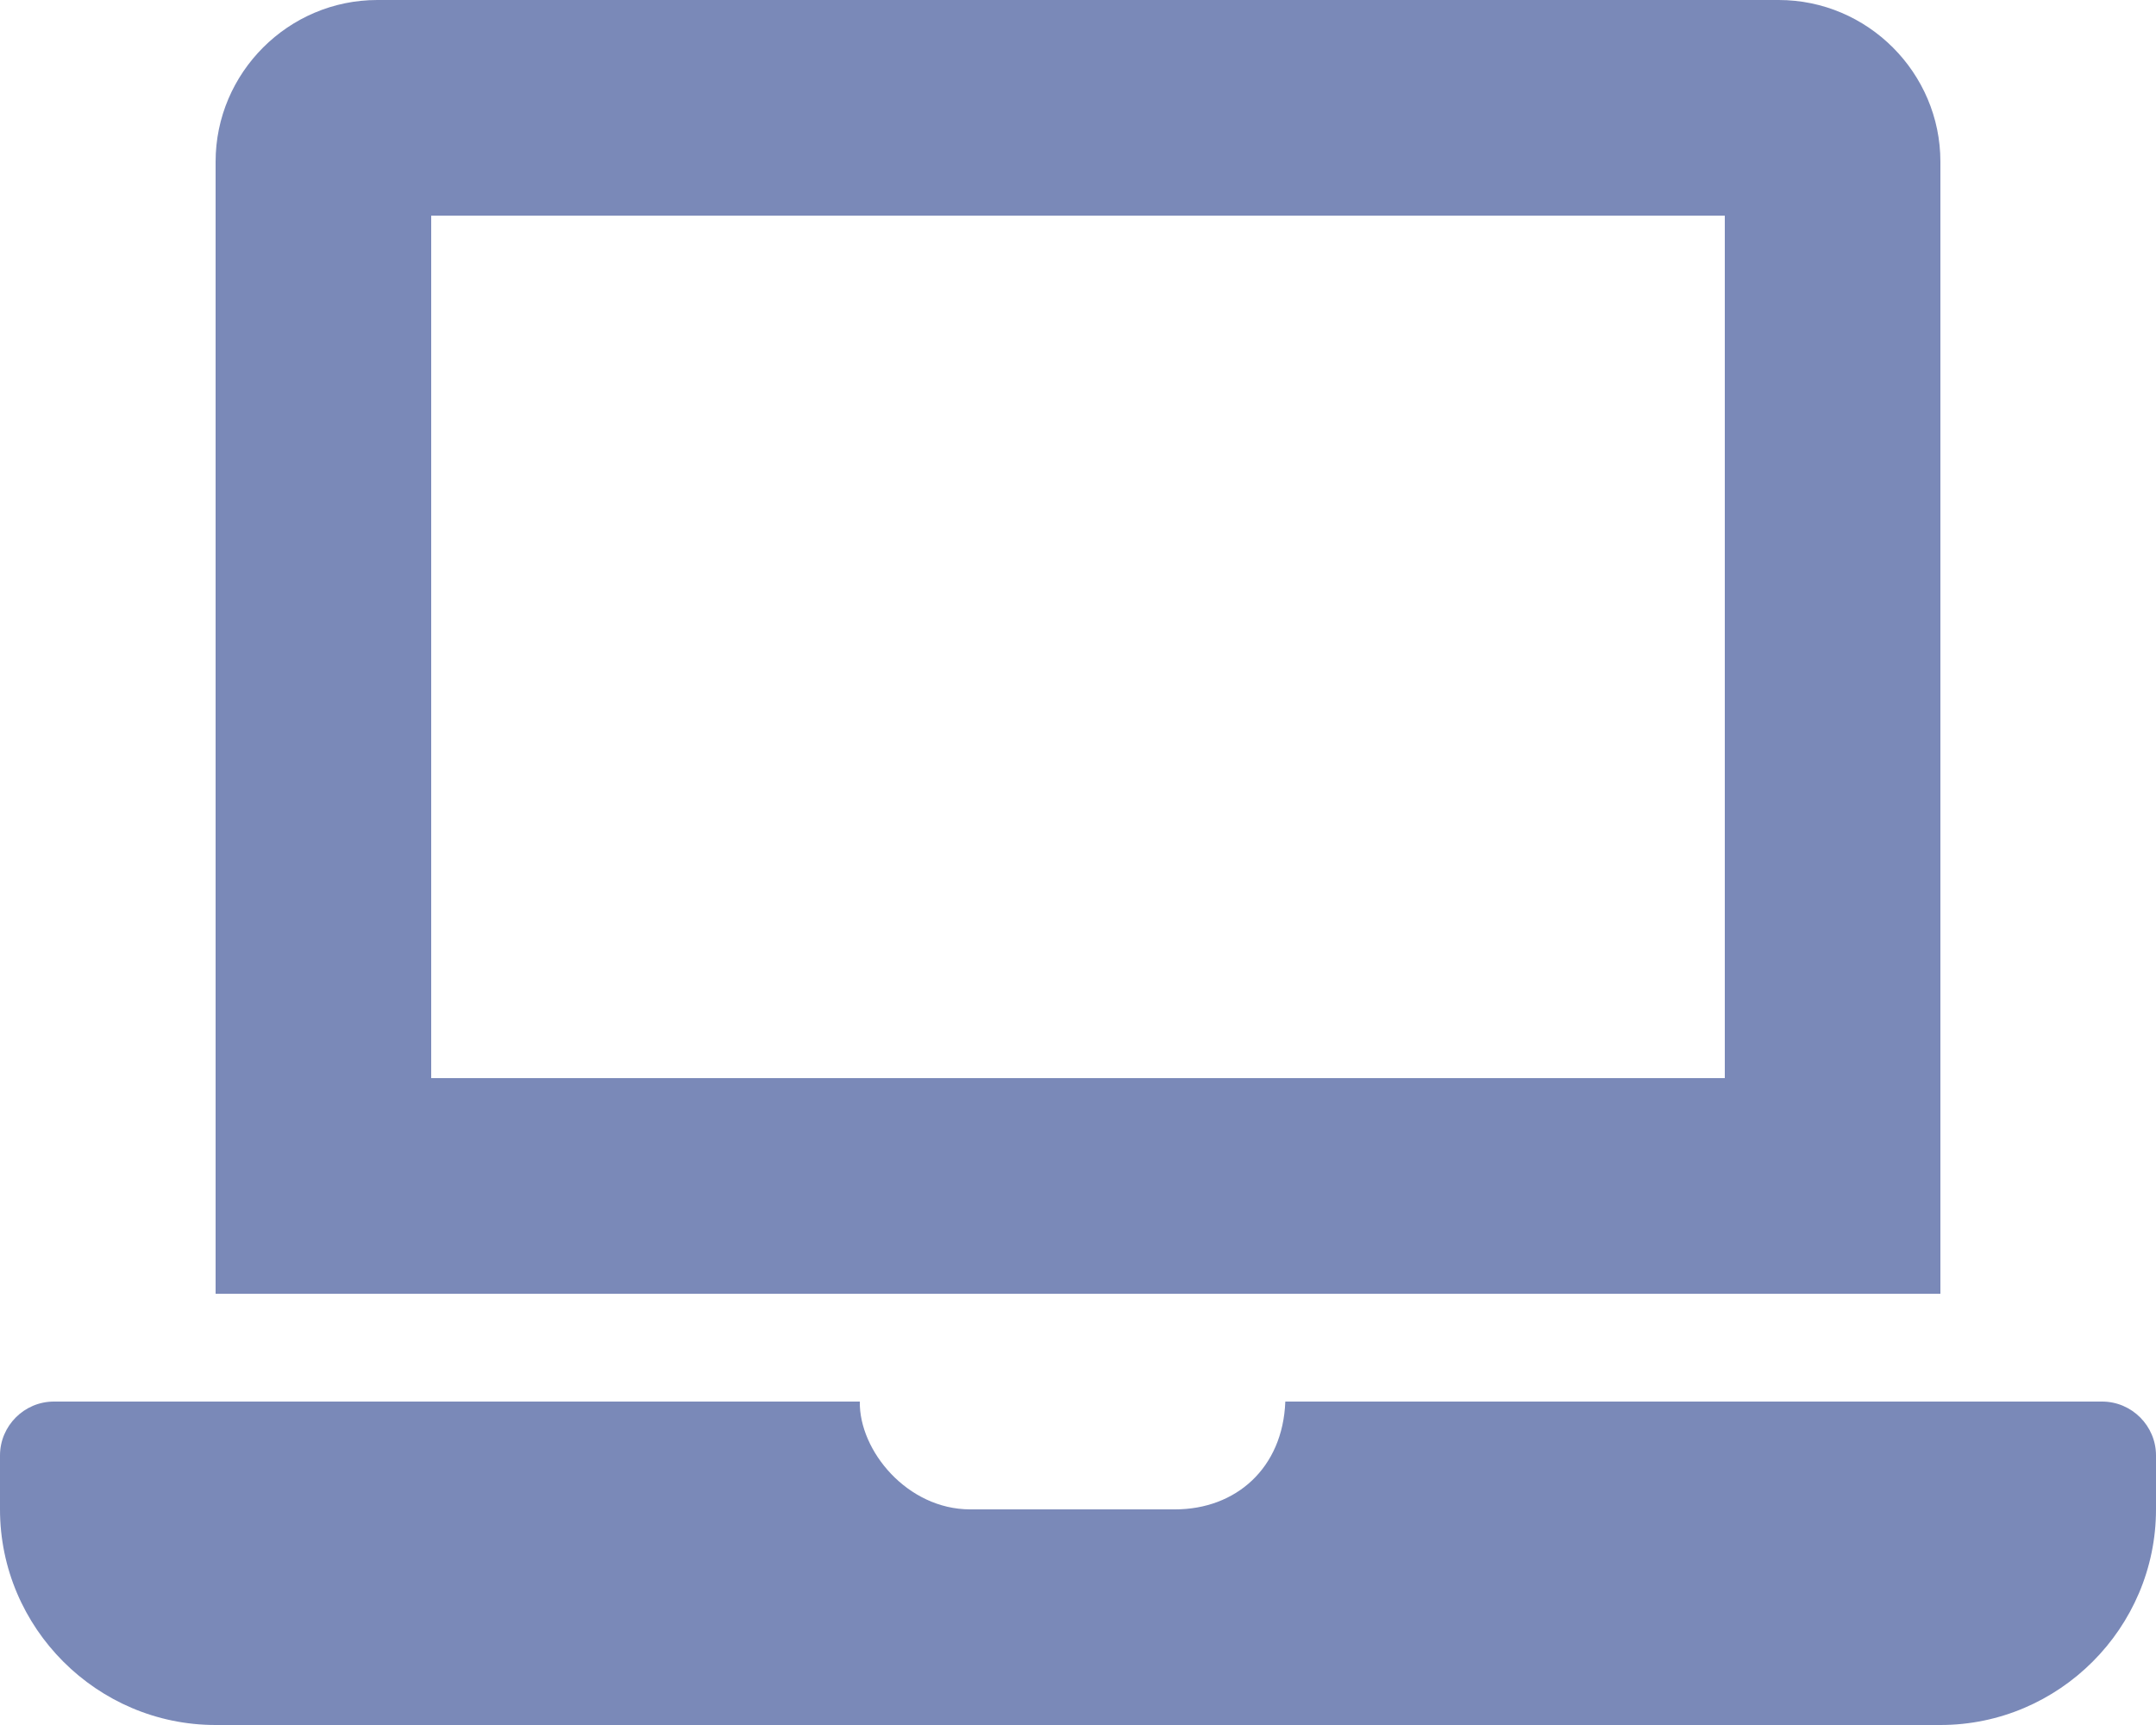
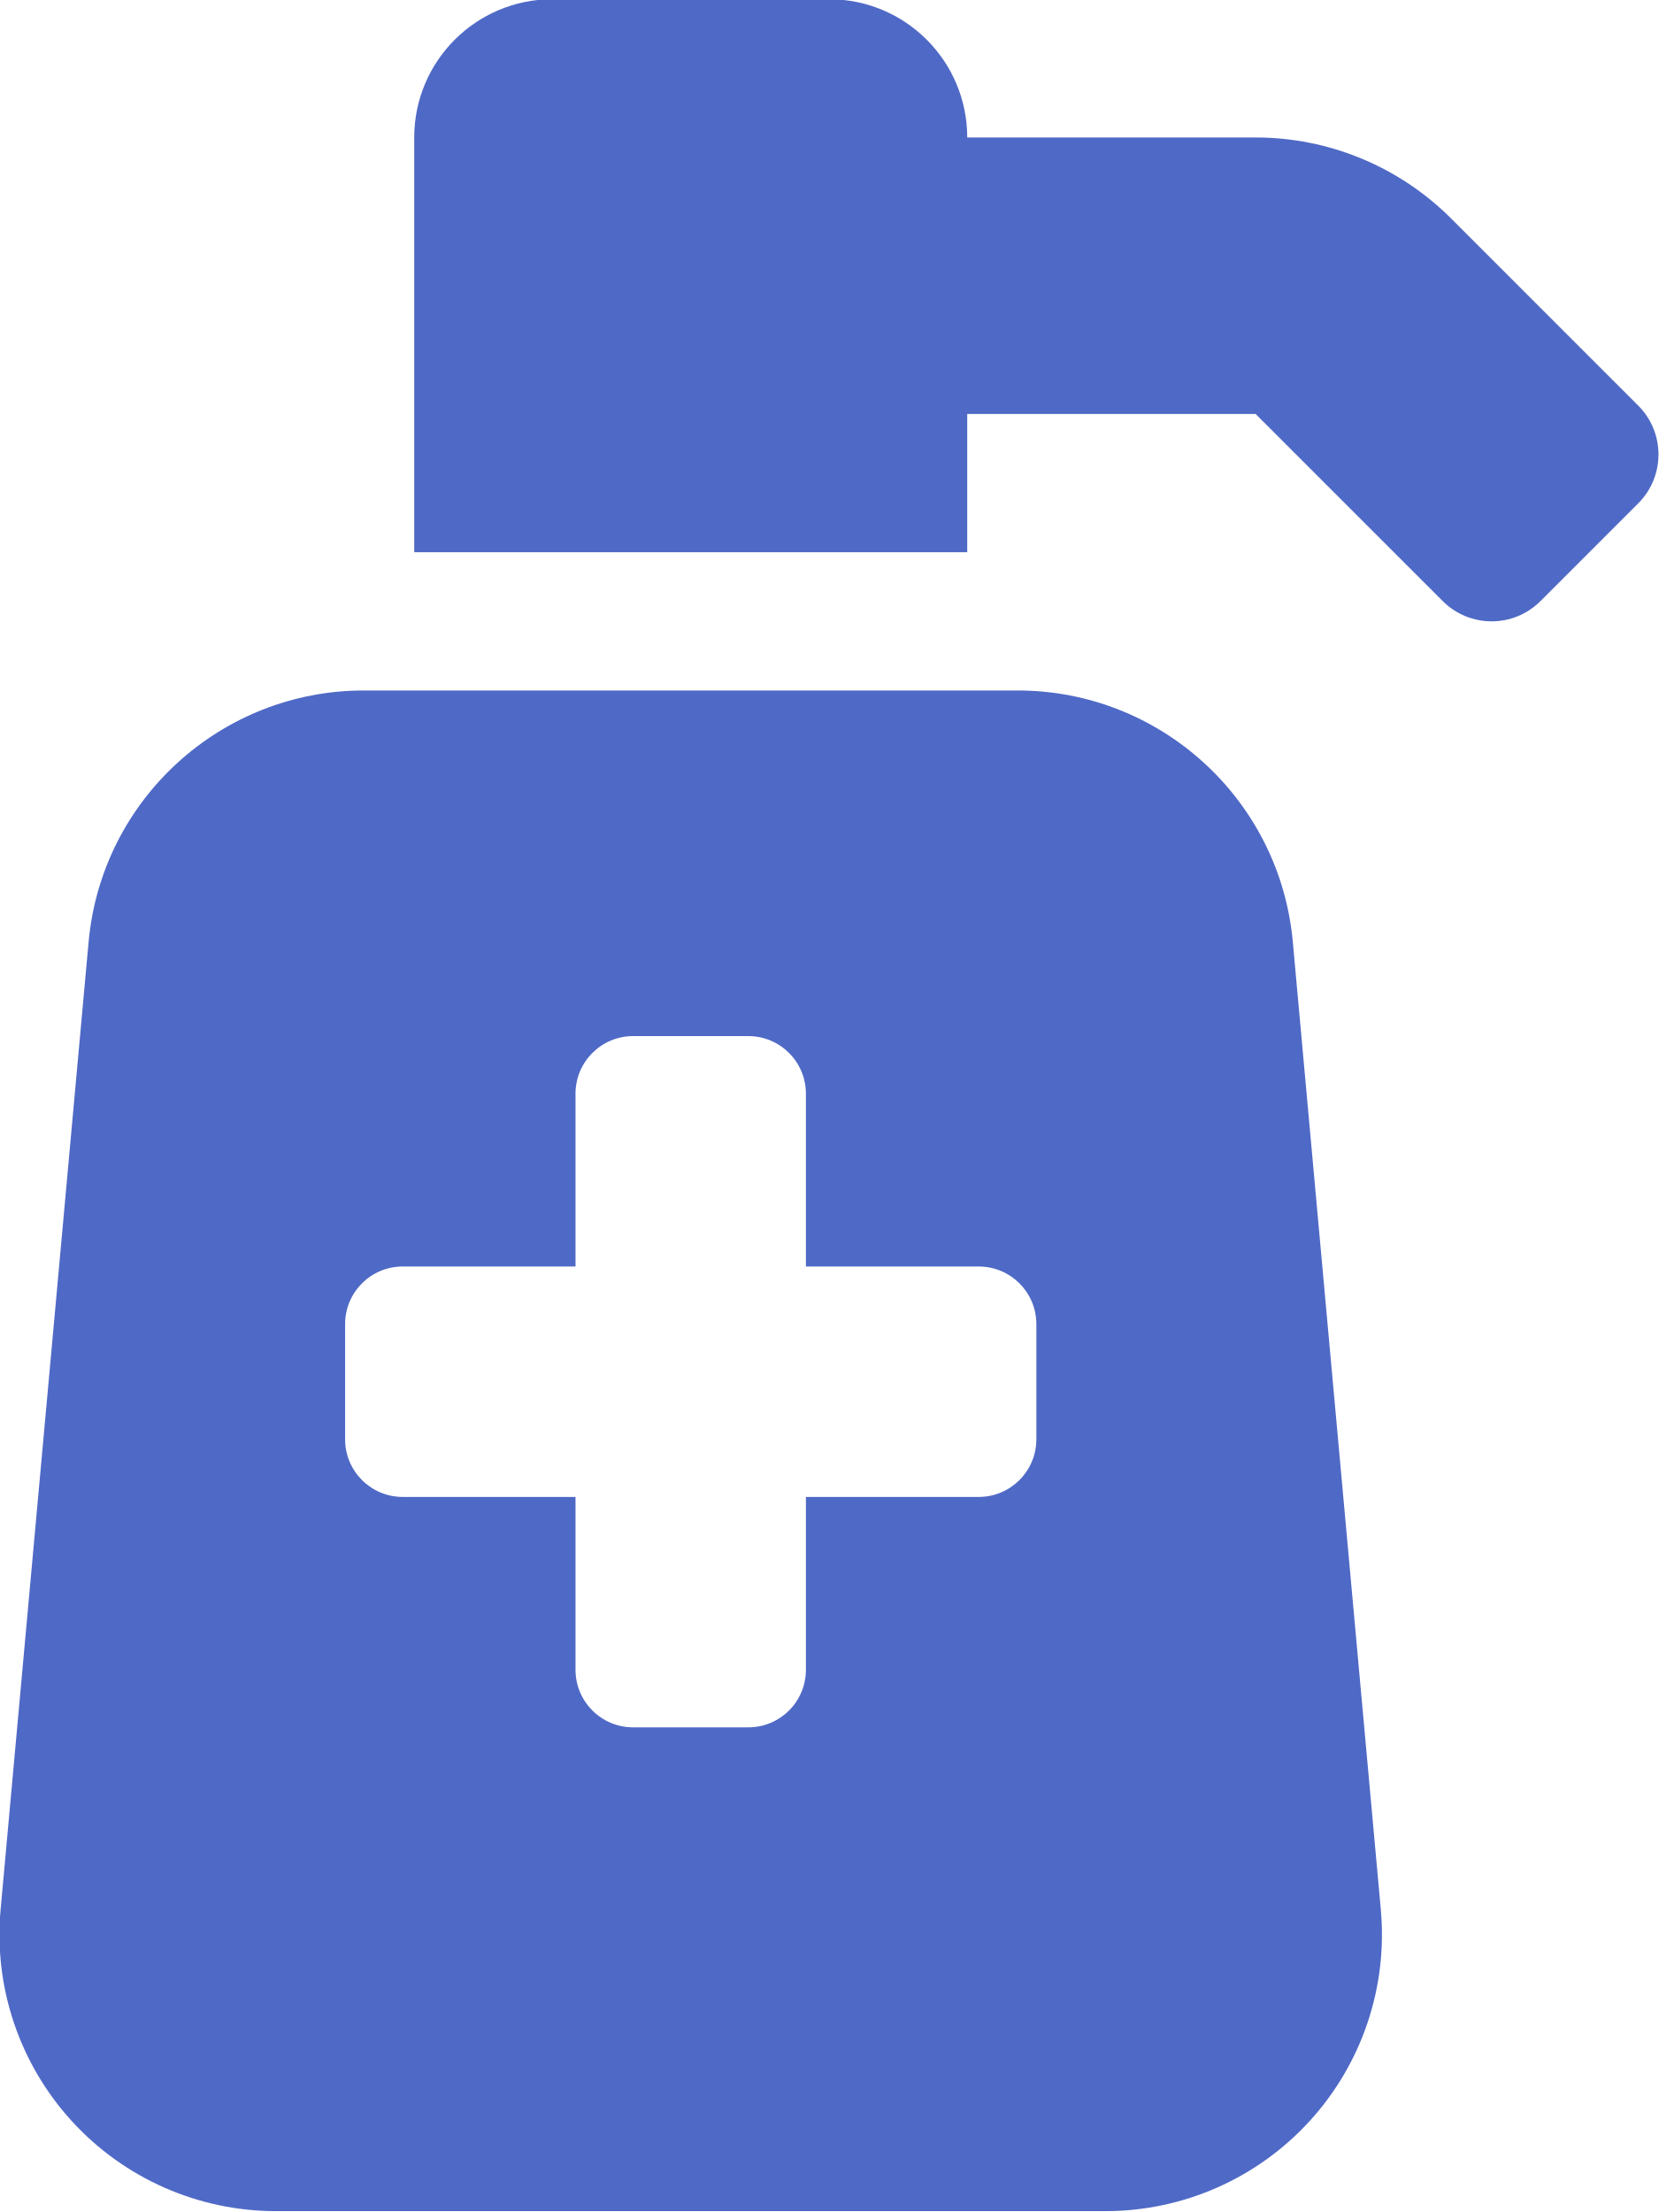
- <svg xmlns="http://www.w3.org/2000/svg" style="fill:#7A89B8;" viewBox="0 0 640 512">
-   <path d="M624 416H381.54c-.74 19.81-14.71 32-32.74 32H288c-18.69 0-33.02-17.47-32.77-32H16c-8.8 0-16 7.2-16 16v16c0 35.2 28.8 64 64 64h512c35.2 0 64-28.8 64-64v-16c0-8.8-7.2-16-16-16zM576 48c0-26.4-21.6-48-48-48H112C85.6 0 64 21.6 64 48v336h512V48zm-64 272H128V64h384v256z" />
+ <svg xmlns="http://www.w3.org/2000/svg" style="fill:#4F69C6;" viewBox="0 0 384 512">
+   <path d="M235.51,159.82H84.24A64,64,0,0,0,20.51,218L.14,442a64,64,0,0,0,63.74,69.8h192A64,64,0,0,0,319.61,442L299.24,218A64,64,0,0,0,235.51,159.82Zm4.37,173.33a13.35,13.35,0,0,1-13.34,13.34h-40v40a13.33,13.33,0,0,1-13.33,13.33H146.54a13.33,13.33,0,0,1-13.33-13.33v-40h-40a13.34,13.34,0,0,1-13.33-13.34V306.49a13.33,13.33,0,0,1,13.33-13.34h40v-40a13.33,13.33,0,0,1,13.33-13.33h26.67a13.33,13.33,0,0,1,13.33,13.33v40h40a13.34,13.34,0,0,1,13.34,13.34ZM379.19,93.88,335.87,50.56a64,64,0,0,0-45.24-18.74H223.88a32,32,0,0,0-32-32h-64a32,32,0,0,0-32,32v96h128v-32h66.75l43.31,43.31a16,16,0,0,0,22.63,0l22.62-22.62A16,16,0,0,0,379.19,93.88Z" />
</svg>
